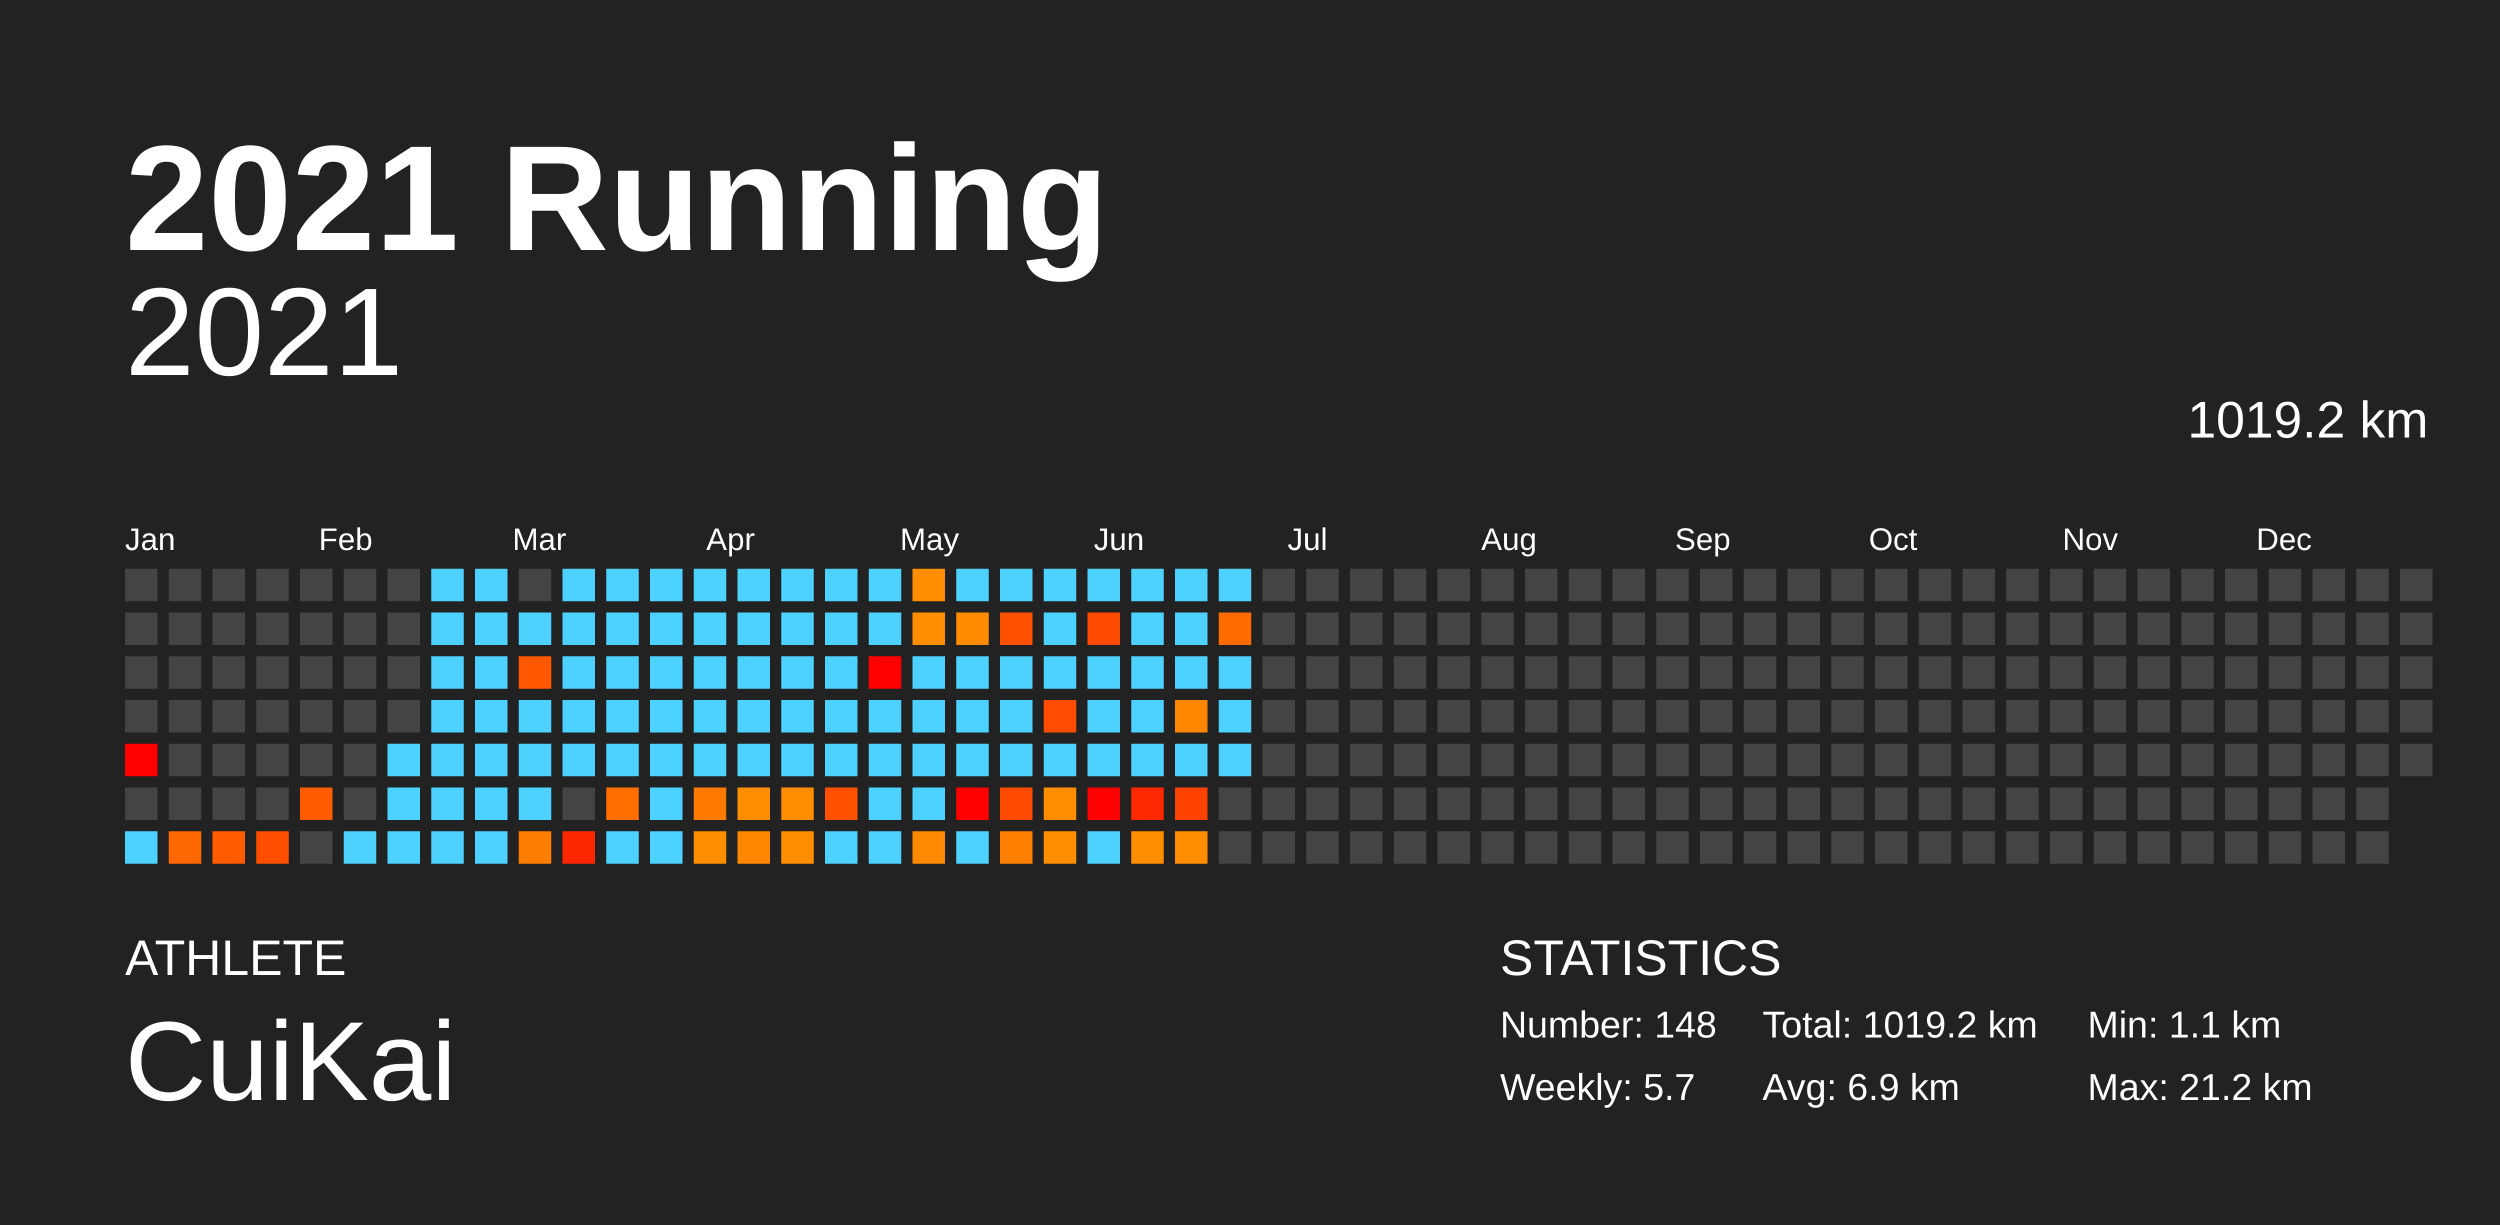
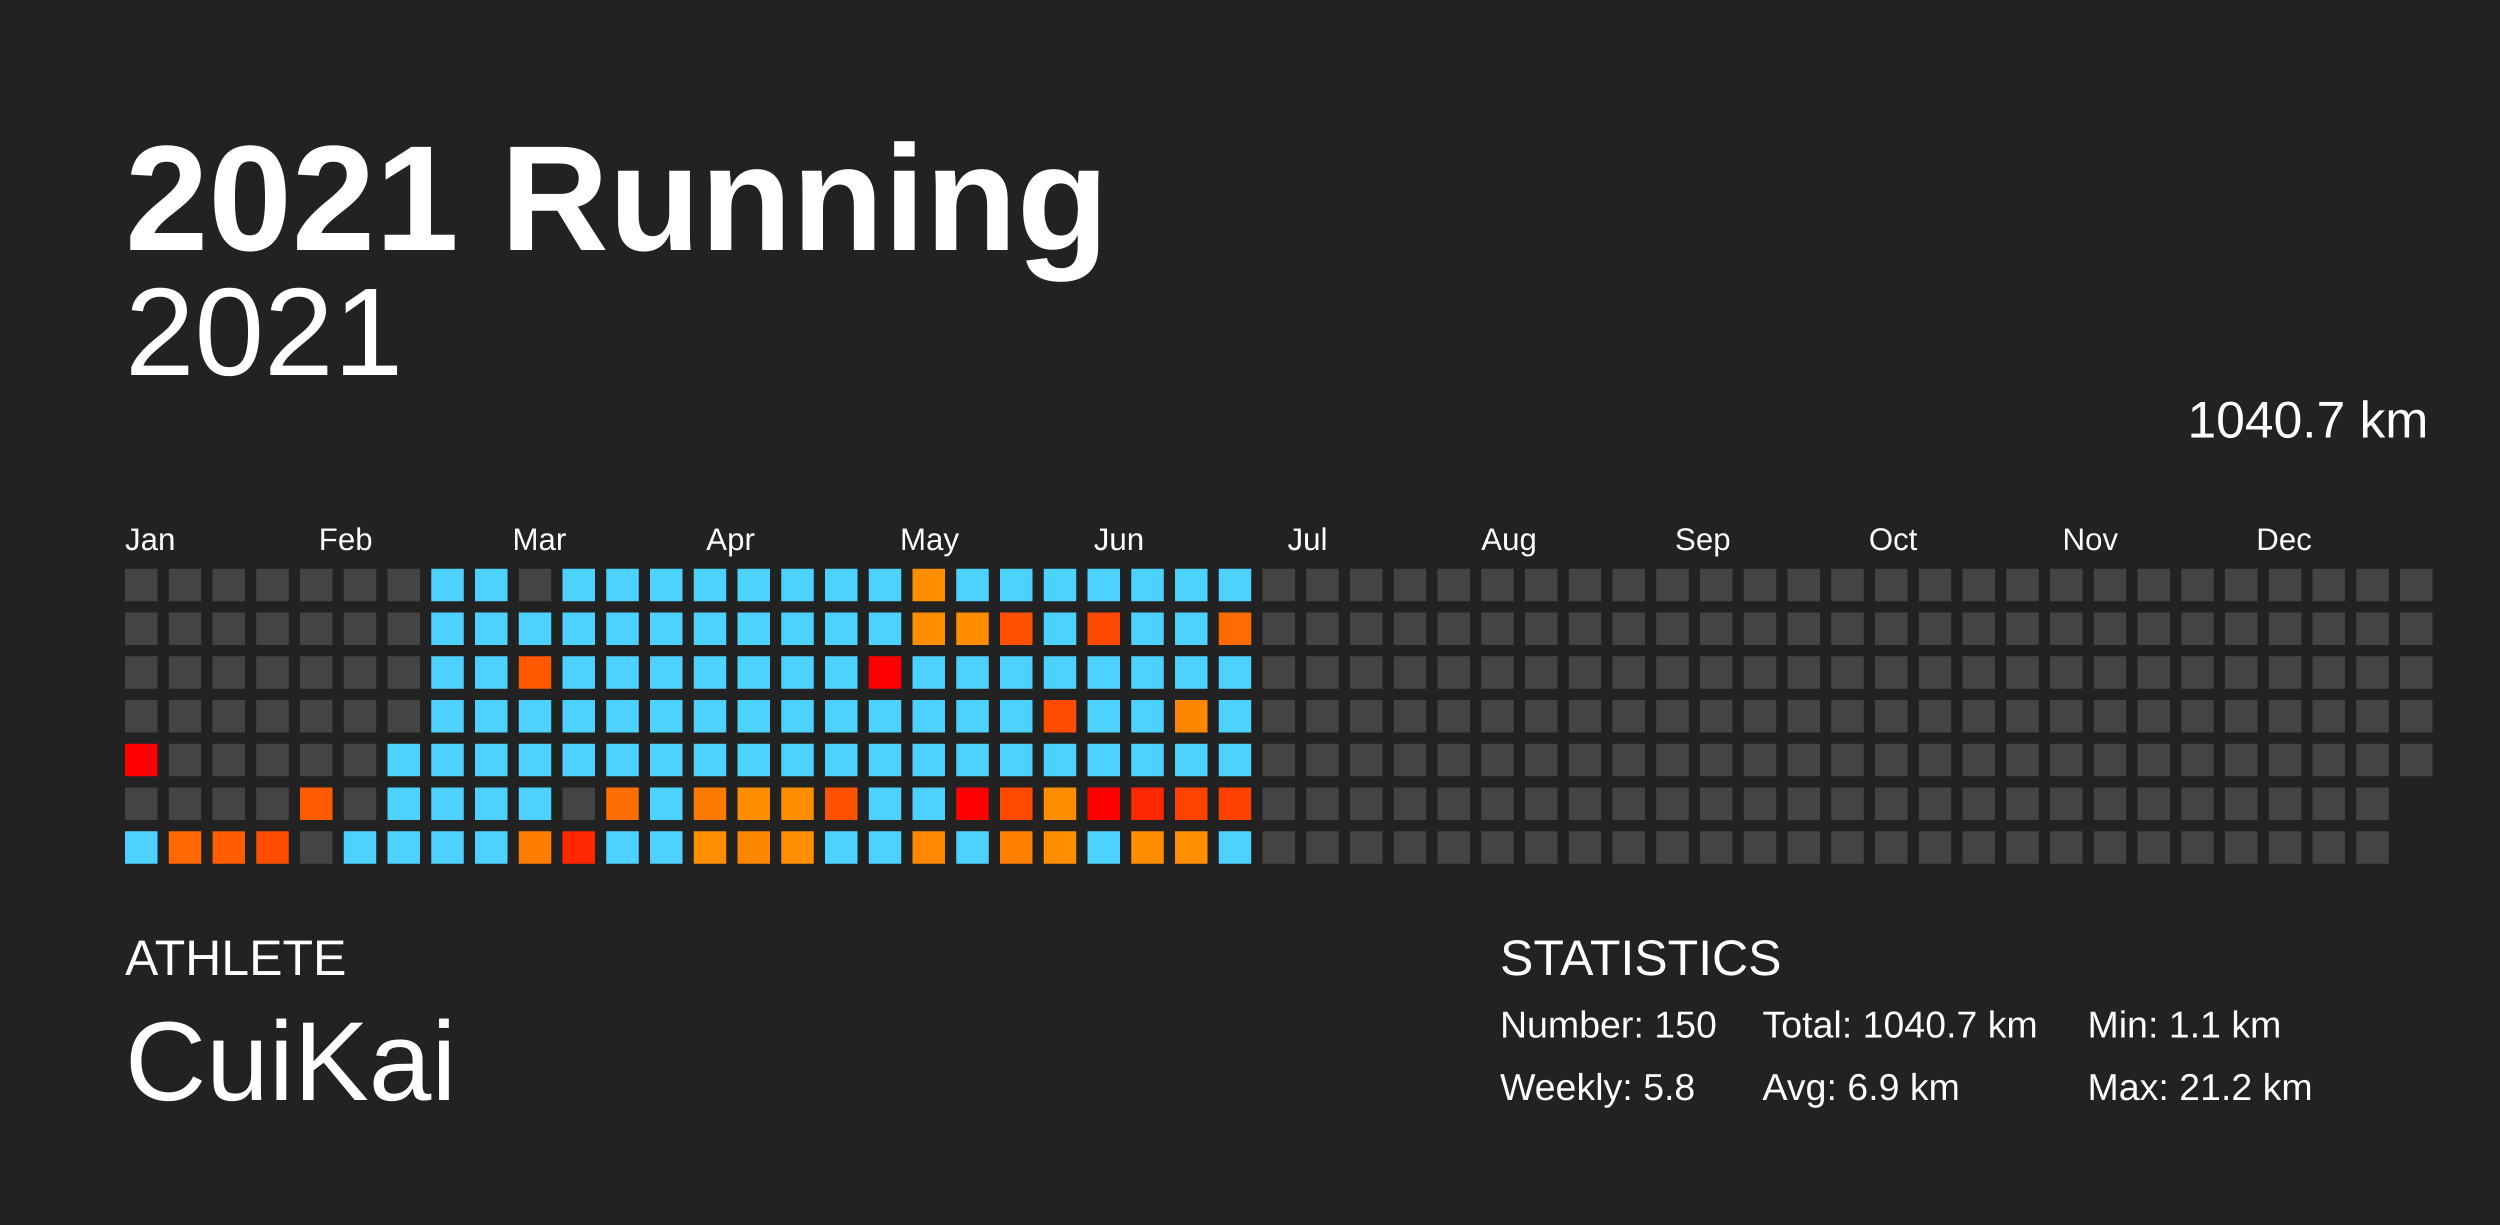
<svg xmlns="http://www.w3.org/2000/svg" baseProfile="full" height="98mm" version="1.1" viewBox="0,0,200,98" width="200mm">
  <defs />
  <rect fill="#222222" height="98" width="200" x="0" y="0" />
  <text fill="#FFFFFF" style="font-size:12px; font-family:Arial; font-weight:bold;" x="10" y="20">2021 Running</text>
  <text fill="#FFFFFF" style="font-size:4px; font-family:Arial" x="10" y="78">ATHLETE</text>
  <text fill="#FFFFFF" style="font-size:9px; font-family:Arial" x="10" y="88">CuiKai</text>
  <text fill="#FFFFFF" style="font-size:4px; font-family:Arial" x="120" y="78">STATISTICS</text>
-   <text fill="#FFFFFF" style="font-size:3px; font-family:Arial" x="120" y="83">Number: 148</text>
-   <text fill="#FFFFFF" style="font-size:3px; font-family:Arial" x="120" y="88">Weekly: 5.7</text>
-   <text fill="#FFFFFF" style="font-size:3px; font-family:Arial" x="141" y="83">Total: 1019.2 km</text>
+   <text fill="#FFFFFF" style="font-size:3px; font-family:Arial" x="120" y="83">Number: 150</text>
+   <text fill="#FFFFFF" style="font-size:3px; font-family:Arial" x="120" y="88">Weekly: 5.8</text>
+   <text fill="#FFFFFF" style="font-size:3px; font-family:Arial" x="141" y="83">Total: 1040.7 km</text>
  <text fill="#FFFFFF" style="font-size:3px; font-family:Arial" x="141" y="88">Avg: 6.9 km</text>
  <text fill="#FFFFFF" style="font-size:3px; font-family:Arial" x="167" y="83">Min: 1.1 km</text>
  <text fill="#FFFFFF" style="font-size:3px; font-family:Arial" x="167" y="88">Max: 21.2 km</text>
  <text alignment-baseline="hanging" fill="#FFFFFF" style="font-size:10.0px; font-family:Arial;" x="10" y="30">2021</text>
-   <text alignment-baseline="hanging" fill="#FFFFFF" style="font-size:4.125px; font-family:Arial;" x="175" y="35">1019.2 km</text>
+   <text alignment-baseline="hanging" fill="#FFFFFF" style="font-size:4.125px; font-family:Arial;" x="175" y="35">1040.7 km</text>
  <text fill="#FFFFFF" style="font-size:2.5px; font-family:Arial" x="10.0" y="44">Jan</text>
  <text fill="#FFFFFF" style="font-size:2.5px; font-family:Arial" x="25.5" y="44">Feb</text>
  <text fill="#FFFFFF" style="font-size:2.5px; font-family:Arial" x="41.0" y="44">Mar</text>
  <text fill="#FFFFFF" style="font-size:2.5px; font-family:Arial" x="56.5" y="44">Apr</text>
  <text fill="#FFFFFF" style="font-size:2.5px; font-family:Arial" x="72.0" y="44">May</text>
  <text fill="#FFFFFF" style="font-size:2.5px; font-family:Arial" x="87.5" y="44">Jun</text>
  <text fill="#FFFFFF" style="font-size:2.5px; font-family:Arial" x="103.0" y="44">Jul</text>
  <text fill="#FFFFFF" style="font-size:2.5px; font-family:Arial" x="118.5" y="44">Aug</text>
  <text fill="#FFFFFF" style="font-size:2.5px; font-family:Arial" x="134.0" y="44">Sep</text>
  <text fill="#FFFFFF" style="font-size:2.5px; font-family:Arial" x="149.5" y="44">Oct</text>
  <text fill="#FFFFFF" style="font-size:2.5px; font-family:Arial" x="165.0" y="44">Nov</text>
  <text fill="#FFFFFF" style="font-size:2.5px; font-family:Arial" x="180.5" y="44">Dec</text>
  <rect fill="#444444" height="2.6" width="2.6" x="10.0" y="45.5" />
  <rect fill="#444444" height="2.6" width="2.6" x="10.0" y="49.0" />
  <rect fill="#444444" height="2.6" width="2.6" x="10.0" y="52.5" />
  <rect fill="#444444" height="2.6" width="2.6" x="10.0" y="56.0" />
  <rect fill="red" height="2.6" width="2.6" x="10.0" y="59.5" />
  <rect fill="#444444" height="2.6" width="2.6" x="10.0" y="63.0" />
  <rect fill="#4dd2ff" height="2.6" width="2.6" x="10.0" y="66.5" />
  <rect fill="#444444" height="2.6" width="2.6" x="13.5" y="45.5" />
  <rect fill="#444444" height="2.6" width="2.6" x="13.5" y="49.0" />
  <rect fill="#444444" height="2.6" width="2.6" x="13.5" y="52.5" />
  <rect fill="#444444" height="2.6" width="2.6" x="13.5" y="56.0" />
  <rect fill="#444444" height="2.6" width="2.6" x="13.5" y="59.5" />
  <rect fill="#444444" height="2.6" width="2.6" x="13.5" y="63.0" />
  <rect fill="#ff6800" height="2.6" width="2.6" x="13.5" y="66.5" />
  <rect fill="#444444" height="2.6" width="2.6" x="17.0" y="45.5" />
  <rect fill="#444444" height="2.6" width="2.6" x="17.0" y="49.0" />
  <rect fill="#444444" height="2.6" width="2.6" x="17.0" y="52.5" />
  <rect fill="#444444" height="2.6" width="2.6" x="17.0" y="56.0" />
  <rect fill="#444444" height="2.6" width="2.6" x="17.0" y="59.5" />
  <rect fill="#444444" height="2.6" width="2.6" x="17.0" y="63.0" />
  <rect fill="#ff5b00" height="2.6" width="2.6" x="17.0" y="66.5" />
  <rect fill="#444444" height="2.6" width="2.6" x="20.5" y="45.5" />
  <rect fill="#444444" height="2.6" width="2.6" x="20.5" y="49.0" />
  <rect fill="#444444" height="2.6" width="2.6" x="20.5" y="52.5" />
  <rect fill="#444444" height="2.6" width="2.6" x="20.5" y="56.0" />
  <rect fill="#444444" height="2.6" width="2.6" x="20.5" y="59.5" />
  <rect fill="#444444" height="2.6" width="2.6" x="20.5" y="63.0" />
  <rect fill="#ff4e00" height="2.6" width="2.6" x="20.5" y="66.5" />
  <rect fill="#444444" height="2.6" width="2.6" x="24.0" y="45.5" />
  <rect fill="#444444" height="2.6" width="2.6" x="24.0" y="49.0" />
  <rect fill="#444444" height="2.6" width="2.6" x="24.0" y="52.5" />
  <rect fill="#444444" height="2.6" width="2.6" x="24.0" y="56.0" />
  <rect fill="#444444" height="2.6" width="2.6" x="24.0" y="59.5" />
  <rect fill="#ff5b00" height="2.6" width="2.6" x="24.0" y="63.0" />
  <rect fill="#444444" height="2.6" width="2.6" x="24.0" y="66.5" />
  <rect fill="#444444" height="2.6" width="2.6" x="27.5" y="45.5" />
  <rect fill="#444444" height="2.6" width="2.6" x="27.5" y="49.0" />
  <rect fill="#444444" height="2.6" width="2.6" x="27.5" y="52.5" />
  <rect fill="#444444" height="2.6" width="2.6" x="27.5" y="56.0" />
  <rect fill="#444444" height="2.6" width="2.6" x="27.5" y="59.5" />
  <rect fill="#444444" height="2.6" width="2.6" x="27.5" y="63.0" />
  <rect fill="#4dd2ff" height="2.6" width="2.6" x="27.5" y="66.5" />
  <rect fill="#444444" height="2.6" width="2.6" x="31.0" y="45.5" />
  <rect fill="#444444" height="2.6" width="2.6" x="31.0" y="49.0" />
  <rect fill="#444444" height="2.6" width="2.6" x="31.0" y="52.5" />
  <rect fill="#444444" height="2.6" width="2.6" x="31.0" y="56.0" />
  <rect fill="#4dd2ff" height="2.6" width="2.6" x="31.0" y="59.5" />
  <rect fill="#4dd2ff" height="2.6" width="2.6" x="31.0" y="63.0" />
  <rect fill="#4dd2ff" height="2.6" width="2.6" x="31.0" y="66.5" />
  <rect fill="#4dd2ff" height="2.6" width="2.6" x="34.5" y="45.5" />
  <rect fill="#4dd2ff" height="2.6" width="2.6" x="34.5" y="49.0" />
  <rect fill="#4dd2ff" height="2.6" width="2.6" x="34.5" y="52.5" />
  <rect fill="#4dd2ff" height="2.6" width="2.6" x="34.5" y="56.0" />
  <rect fill="#4dd2ff" height="2.6" width="2.6" x="34.5" y="59.5" />
  <rect fill="#4dd2ff" height="2.6" width="2.6" x="34.5" y="63.0" />
  <rect fill="#4dd2ff" height="2.6" width="2.6" x="34.5" y="66.5" />
  <rect fill="#4dd2ff" height="2.6" width="2.6" x="38.0" y="45.5" />
  <rect fill="#4dd2ff" height="2.6" width="2.6" x="38.0" y="49.0" />
  <rect fill="#4dd2ff" height="2.6" width="2.6" x="38.0" y="52.5" />
  <rect fill="#4dd2ff" height="2.6" width="2.6" x="38.0" y="56.0" />
  <rect fill="#4dd2ff" height="2.6" width="2.6" x="38.0" y="59.5" />
  <rect fill="#4dd2ff" height="2.6" width="2.6" x="38.0" y="63.0" />
  <rect fill="#4dd2ff" height="2.6" width="2.6" x="38.0" y="66.5" />
  <rect fill="#444444" height="2.6" width="2.6" x="41.5" y="45.5" />
  <rect fill="#4dd2ff" height="2.6" width="2.6" x="41.5" y="49.0" />
  <rect fill="#ff5800" height="2.6" width="2.6" x="41.5" y="52.5" />
  <rect fill="#4dd2ff" height="2.6" width="2.6" x="41.5" y="56.0" />
  <rect fill="#4dd2ff" height="2.6" width="2.6" x="41.5" y="59.5" />
  <rect fill="#4dd2ff" height="2.6" width="2.6" x="41.5" y="63.0" />
  <rect fill="#ff7d00" height="2.6" width="2.6" x="41.5" y="66.5" />
  <rect fill="#4dd2ff" height="2.6" width="2.6" x="45.0" y="45.5" />
  <rect fill="#4dd2ff" height="2.6" width="2.6" x="45.0" y="49.0" />
  <rect fill="#4dd2ff" height="2.6" width="2.6" x="45.0" y="52.5" />
  <rect fill="#4dd2ff" height="2.6" width="2.6" x="45.0" y="56.0" />
  <rect fill="#4dd2ff" height="2.6" width="2.6" x="45.0" y="59.5" />
  <rect fill="#444444" height="2.6" width="2.6" x="45.0" y="63.0" />
  <rect fill="#ff2700" height="2.6" width="2.6" x="45.0" y="66.5" />
  <rect fill="#4dd2ff" height="2.6" width="2.6" x="48.5" y="45.5" />
  <rect fill="#4dd2ff" height="2.6" width="2.6" x="48.5" y="49.0" />
  <rect fill="#4dd2ff" height="2.6" width="2.6" x="48.5" y="52.5" />
  <rect fill="#4dd2ff" height="2.6" width="2.6" x="48.5" y="56.0" />
  <rect fill="#4dd2ff" height="2.6" width="2.6" x="48.5" y="59.5" />
  <rect fill="#ff6e00" height="2.6" width="2.6" x="48.5" y="63.0" />
  <rect fill="#4dd2ff" height="2.6" width="2.6" x="48.5" y="66.5" />
  <rect fill="#4dd2ff" height="2.6" width="2.6" x="52.0" y="45.5" />
  <rect fill="#4dd2ff" height="2.6" width="2.6" x="52.0" y="49.0" />
  <rect fill="#4dd2ff" height="2.6" width="2.6" x="52.0" y="52.5" />
  <rect fill="#4dd2ff" height="2.6" width="2.6" x="52.0" y="56.0" />
  <rect fill="#4dd2ff" height="2.6" width="2.6" x="52.0" y="59.5" />
  <rect fill="#4dd2ff" height="2.6" width="2.6" x="52.0" y="63.0" />
  <rect fill="#4dd2ff" height="2.6" width="2.6" x="52.0" y="66.5" />
  <rect fill="#4dd2ff" height="2.6" width="2.6" x="55.5" y="45.5" />
  <rect fill="#4dd2ff" height="2.6" width="2.6" x="55.5" y="49.0" />
  <rect fill="#4dd2ff" height="2.6" width="2.6" x="55.5" y="52.5" />
  <rect fill="#4dd2ff" height="2.6" width="2.6" x="55.5" y="56.0" />
  <rect fill="#4dd2ff" height="2.6" width="2.6" x="55.5" y="59.5" />
  <rect fill="#ff7a00" height="2.6" width="2.6" x="55.5" y="63.0" />
  <rect fill="#ff8e00" height="2.6" width="2.6" x="55.5" y="66.5" />
  <rect fill="#4dd2ff" height="2.6" width="2.6" x="59.0" y="45.5" />
  <rect fill="#4dd2ff" height="2.6" width="2.6" x="59.0" y="49.0" />
  <rect fill="#4dd2ff" height="2.6" width="2.6" x="59.0" y="52.5" />
  <rect fill="#4dd2ff" height="2.6" width="2.6" x="59.0" y="56.0" />
  <rect fill="#4dd2ff" height="2.6" width="2.6" x="59.0" y="59.5" />
  <rect fill="#ff8d00" height="2.6" width="2.6" x="59.0" y="63.0" />
  <rect fill="#ff8600" height="2.6" width="2.6" x="59.0" y="66.5" />
  <rect fill="#4dd2ff" height="2.6" width="2.6" x="62.5" y="45.5" />
  <rect fill="#4dd2ff" height="2.6" width="2.6" x="62.5" y="49.0" />
  <rect fill="#4dd2ff" height="2.6" width="2.6" x="62.5" y="52.5" />
  <rect fill="#4dd2ff" height="2.6" width="2.6" x="62.5" y="56.0" />
  <rect fill="#4dd2ff" height="2.6" width="2.6" x="62.5" y="59.5" />
  <rect fill="#ff8d00" height="2.6" width="2.6" x="62.5" y="63.0" />
  <rect fill="#ff8e00" height="2.6" width="2.6" x="62.5" y="66.5" />
  <rect fill="#4dd2ff" height="2.6" width="2.6" x="66.0" y="45.5" />
  <rect fill="#4dd2ff" height="2.6" width="2.6" x="66.0" y="49.0" />
  <rect fill="#4dd2ff" height="2.6" width="2.6" x="66.0" y="52.5" />
  <rect fill="#4dd2ff" height="2.6" width="2.6" x="66.0" y="56.0" />
  <rect fill="#4dd2ff" height="2.6" width="2.6" x="66.0" y="59.5" />
  <rect fill="#ff5100" height="2.6" width="2.6" x="66.0" y="63.0" />
  <rect fill="#4dd2ff" height="2.6" width="2.6" x="66.0" y="66.5" />
  <rect fill="#4dd2ff" height="2.6" width="2.6" x="69.5" y="45.5" />
  <rect fill="#4dd2ff" height="2.6" width="2.6" x="69.5" y="49.0" />
  <rect fill="red" height="2.6" width="2.6" x="69.5" y="52.5" />
  <rect fill="#4dd2ff" height="2.6" width="2.6" x="69.5" y="56.0" />
  <rect fill="#4dd2ff" height="2.6" width="2.6" x="69.5" y="59.5" />
  <rect fill="#4dd2ff" height="2.6" width="2.6" x="69.5" y="63.0" />
  <rect fill="#4dd2ff" height="2.6" width="2.6" x="69.5" y="66.5" />
  <rect fill="#ff8f00" height="2.6" width="2.6" x="73.0" y="45.5" />
  <rect fill="#ff8f00" height="2.6" width="2.6" x="73.0" y="49.0" />
  <rect fill="#4dd2ff" height="2.6" width="2.6" x="73.0" y="52.5" />
  <rect fill="#4dd2ff" height="2.6" width="2.6" x="73.0" y="56.0" />
  <rect fill="#4dd2ff" height="2.6" width="2.6" x="73.0" y="59.5" />
  <rect fill="#4dd2ff" height="2.6" width="2.6" x="73.0" y="63.0" />
  <rect fill="#ff8900" height="2.6" width="2.6" x="73.0" y="66.5" />
  <rect fill="#4dd2ff" height="2.6" width="2.6" x="76.5" y="45.5" />
  <rect fill="#ff8c00" height="2.6" width="2.6" x="76.5" y="49.0" />
  <rect fill="#4dd2ff" height="2.6" width="2.6" x="76.5" y="52.5" />
  <rect fill="#4dd2ff" height="2.6" width="2.6" x="76.5" y="56.0" />
  <rect fill="#4dd2ff" height="2.6" width="2.6" x="76.5" y="59.5" />
  <rect fill="red" height="2.6" width="2.6" x="76.5" y="63.0" />
  <rect fill="#4dd2ff" height="2.6" width="2.6" x="76.5" y="66.5" />
  <rect fill="#4dd2ff" height="2.6" width="2.6" x="80.0" y="45.5" />
  <rect fill="#ff4f00" height="2.6" width="2.6" x="80.0" y="49.0" />
  <rect fill="#4dd2ff" height="2.6" width="2.6" x="80.0" y="52.5" />
  <rect fill="#4dd2ff" height="2.6" width="2.6" x="80.0" y="56.0" />
  <rect fill="#4dd2ff" height="2.6" width="2.6" x="80.0" y="59.5" />
  <rect fill="#ff4a00" height="2.6" width="2.6" x="80.0" y="63.0" />
  <rect fill="#ff8000" height="2.6" width="2.6" x="80.0" y="66.5" />
  <rect fill="#4dd2ff" height="2.6" width="2.6" x="83.5" y="45.5" />
  <rect fill="#4dd2ff" height="2.6" width="2.6" x="83.5" y="49.0" />
  <rect fill="#4dd2ff" height="2.6" width="2.6" x="83.5" y="52.5" />
  <rect fill="#ff4c00" height="2.6" width="2.6" x="83.5" y="56.0" />
  <rect fill="#4dd2ff" height="2.6" width="2.6" x="83.5" y="59.5" />
  <rect fill="#ff8d00" height="2.6" width="2.6" x="83.5" y="63.0" />
  <rect fill="#ff8f00" height="2.6" width="2.6" x="83.5" y="66.5" />
  <rect fill="#4dd2ff" height="2.6" width="2.6" x="87.0" y="45.5" />
  <rect fill="#ff4900" height="2.6" width="2.6" x="87.0" y="49.0" />
  <rect fill="#4dd2ff" height="2.6" width="2.6" x="87.0" y="52.5" />
  <rect fill="#4dd2ff" height="2.6" width="2.6" x="87.0" y="56.0" />
  <rect fill="#4dd2ff" height="2.6" width="2.6" x="87.0" y="59.5" />
  <rect fill="red" height="2.6" width="2.6" x="87.0" y="63.0" />
  <rect fill="#4dd2ff" height="2.6" width="2.6" x="87.0" y="66.5" />
  <rect fill="#4dd2ff" height="2.6" width="2.6" x="90.5" y="45.5" />
  <rect fill="#4dd2ff" height="2.6" width="2.6" x="90.5" y="49.0" />
  <rect fill="#4dd2ff" height="2.6" width="2.6" x="90.5" y="52.5" />
  <rect fill="#4dd2ff" height="2.6" width="2.6" x="90.5" y="56.0" />
  <rect fill="#4dd2ff" height="2.6" width="2.6" x="90.5" y="59.5" />
  <rect fill="#ff2800" height="2.6" width="2.6" x="90.5" y="63.0" />
  <rect fill="#ff8d00" height="2.6" width="2.6" x="90.5" y="66.5" />
  <rect fill="#4dd2ff" height="2.6" width="2.6" x="94.0" y="45.5" />
  <rect fill="#4dd2ff" height="2.6" width="2.6" x="94.0" y="49.0" />
  <rect fill="#4dd2ff" height="2.6" width="2.6" x="94.0" y="52.5" />
  <rect fill="#ff8600" height="2.6" width="2.6" x="94.0" y="56.0" />
  <rect fill="#4dd2ff" height="2.6" width="2.6" x="94.0" y="59.5" />
  <rect fill="#ff4200" height="2.6" width="2.6" x="94.0" y="63.0" />
  <rect fill="#ff8f00" height="2.6" width="2.6" x="94.0" y="66.5" />
  <rect fill="#4dd2ff" height="2.6" width="2.6" x="97.5" y="45.5" />
  <rect fill="#ff6b00" height="2.6" width="2.6" x="97.5" y="49.0" />
  <rect fill="#4dd2ff" height="2.6" width="2.6" x="97.5" y="52.5" />
  <rect fill="#4dd2ff" height="2.6" width="2.6" x="97.5" y="56.0" />
  <rect fill="#4dd2ff" height="2.6" width="2.6" x="97.5" y="59.5" />
-   <rect fill="#444444" height="2.6" width="2.6" x="97.5" y="63.0" />
-   <rect fill="#444444" height="2.6" width="2.6" x="97.5" y="66.5" />
+   <rect fill="#ff4100" height="2.6" width="2.6" x="97.5" y="63.0" />
+   <rect fill="#4dd2ff" height="2.6" width="2.6" x="97.5" y="66.5" />
  <rect fill="#444444" height="2.6" width="2.6" x="101.0" y="45.5" />
  <rect fill="#444444" height="2.6" width="2.6" x="101.0" y="49.0" />
  <rect fill="#444444" height="2.6" width="2.6" x="101.0" y="52.5" />
  <rect fill="#444444" height="2.6" width="2.6" x="101.0" y="56.0" />
  <rect fill="#444444" height="2.6" width="2.6" x="101.0" y="59.5" />
  <rect fill="#444444" height="2.6" width="2.6" x="101.0" y="63.0" />
  <rect fill="#444444" height="2.6" width="2.6" x="101.0" y="66.5" />
  <rect fill="#444444" height="2.6" width="2.6" x="104.5" y="45.5" />
  <rect fill="#444444" height="2.6" width="2.6" x="104.5" y="49.0" />
  <rect fill="#444444" height="2.6" width="2.6" x="104.5" y="52.5" />
  <rect fill="#444444" height="2.6" width="2.6" x="104.5" y="56.0" />
  <rect fill="#444444" height="2.6" width="2.6" x="104.5" y="59.5" />
  <rect fill="#444444" height="2.6" width="2.6" x="104.5" y="63.0" />
  <rect fill="#444444" height="2.6" width="2.6" x="104.5" y="66.5" />
  <rect fill="#444444" height="2.6" width="2.6" x="108.0" y="45.5" />
  <rect fill="#444444" height="2.6" width="2.6" x="108.0" y="49.0" />
  <rect fill="#444444" height="2.6" width="2.6" x="108.0" y="52.5" />
  <rect fill="#444444" height="2.6" width="2.6" x="108.0" y="56.0" />
  <rect fill="#444444" height="2.6" width="2.6" x="108.0" y="59.5" />
  <rect fill="#444444" height="2.6" width="2.6" x="108.0" y="63.0" />
  <rect fill="#444444" height="2.6" width="2.6" x="108.0" y="66.5" />
  <rect fill="#444444" height="2.6" width="2.6" x="111.5" y="45.5" />
  <rect fill="#444444" height="2.6" width="2.6" x="111.5" y="49.0" />
  <rect fill="#444444" height="2.6" width="2.6" x="111.5" y="52.5" />
  <rect fill="#444444" height="2.6" width="2.6" x="111.5" y="56.0" />
  <rect fill="#444444" height="2.6" width="2.6" x="111.5" y="59.5" />
  <rect fill="#444444" height="2.6" width="2.6" x="111.5" y="63.0" />
  <rect fill="#444444" height="2.6" width="2.6" x="111.5" y="66.5" />
  <rect fill="#444444" height="2.6" width="2.6" x="115.0" y="45.5" />
  <rect fill="#444444" height="2.6" width="2.6" x="115.0" y="49.0" />
  <rect fill="#444444" height="2.6" width="2.6" x="115.0" y="52.5" />
  <rect fill="#444444" height="2.6" width="2.6" x="115.0" y="56.0" />
  <rect fill="#444444" height="2.6" width="2.6" x="115.0" y="59.5" />
  <rect fill="#444444" height="2.6" width="2.6" x="115.0" y="63.0" />
  <rect fill="#444444" height="2.6" width="2.6" x="115.0" y="66.5" />
  <rect fill="#444444" height="2.6" width="2.6" x="118.5" y="45.5" />
  <rect fill="#444444" height="2.6" width="2.6" x="118.5" y="49.0" />
  <rect fill="#444444" height="2.6" width="2.6" x="118.5" y="52.5" />
  <rect fill="#444444" height="2.6" width="2.6" x="118.5" y="56.0" />
  <rect fill="#444444" height="2.6" width="2.6" x="118.5" y="59.5" />
  <rect fill="#444444" height="2.6" width="2.6" x="118.5" y="63.0" />
  <rect fill="#444444" height="2.6" width="2.6" x="118.5" y="66.5" />
  <rect fill="#444444" height="2.6" width="2.6" x="122.0" y="45.5" />
  <rect fill="#444444" height="2.6" width="2.6" x="122.0" y="49.0" />
  <rect fill="#444444" height="2.6" width="2.6" x="122.0" y="52.5" />
  <rect fill="#444444" height="2.6" width="2.6" x="122.0" y="56.0" />
  <rect fill="#444444" height="2.6" width="2.6" x="122.0" y="59.5" />
  <rect fill="#444444" height="2.6" width="2.6" x="122.0" y="63.0" />
  <rect fill="#444444" height="2.6" width="2.6" x="122.0" y="66.5" />
  <rect fill="#444444" height="2.6" width="2.6" x="125.5" y="45.5" />
  <rect fill="#444444" height="2.6" width="2.6" x="125.5" y="49.0" />
  <rect fill="#444444" height="2.6" width="2.6" x="125.5" y="52.5" />
  <rect fill="#444444" height="2.6" width="2.6" x="125.5" y="56.0" />
  <rect fill="#444444" height="2.6" width="2.6" x="125.5" y="59.5" />
  <rect fill="#444444" height="2.6" width="2.6" x="125.5" y="63.0" />
  <rect fill="#444444" height="2.6" width="2.6" x="125.5" y="66.5" />
  <rect fill="#444444" height="2.6" width="2.6" x="129.0" y="45.5" />
  <rect fill="#444444" height="2.6" width="2.6" x="129.0" y="49.0" />
  <rect fill="#444444" height="2.6" width="2.6" x="129.0" y="52.5" />
  <rect fill="#444444" height="2.6" width="2.6" x="129.0" y="56.0" />
  <rect fill="#444444" height="2.6" width="2.6" x="129.0" y="59.5" />
  <rect fill="#444444" height="2.6" width="2.6" x="129.0" y="63.0" />
  <rect fill="#444444" height="2.6" width="2.6" x="129.0" y="66.5" />
  <rect fill="#444444" height="2.6" width="2.6" x="132.5" y="45.5" />
  <rect fill="#444444" height="2.6" width="2.6" x="132.5" y="49.0" />
  <rect fill="#444444" height="2.6" width="2.6" x="132.5" y="52.5" />
  <rect fill="#444444" height="2.6" width="2.6" x="132.5" y="56.0" />
  <rect fill="#444444" height="2.6" width="2.6" x="132.5" y="59.5" />
  <rect fill="#444444" height="2.6" width="2.6" x="132.5" y="63.0" />
  <rect fill="#444444" height="2.6" width="2.6" x="132.5" y="66.5" />
  <rect fill="#444444" height="2.6" width="2.6" x="136.0" y="45.5" />
  <rect fill="#444444" height="2.6" width="2.6" x="136.0" y="49.0" />
  <rect fill="#444444" height="2.6" width="2.6" x="136.0" y="52.5" />
  <rect fill="#444444" height="2.6" width="2.6" x="136.0" y="56.0" />
  <rect fill="#444444" height="2.6" width="2.6" x="136.0" y="59.5" />
  <rect fill="#444444" height="2.6" width="2.6" x="136.0" y="63.0" />
  <rect fill="#444444" height="2.6" width="2.6" x="136.0" y="66.5" />
  <rect fill="#444444" height="2.6" width="2.6" x="139.5" y="45.5" />
  <rect fill="#444444" height="2.6" width="2.6" x="139.5" y="49.0" />
  <rect fill="#444444" height="2.6" width="2.6" x="139.5" y="52.5" />
  <rect fill="#444444" height="2.6" width="2.6" x="139.5" y="56.0" />
  <rect fill="#444444" height="2.6" width="2.6" x="139.5" y="59.5" />
  <rect fill="#444444" height="2.6" width="2.6" x="139.5" y="63.0" />
  <rect fill="#444444" height="2.6" width="2.6" x="139.5" y="66.5" />
  <rect fill="#444444" height="2.6" width="2.6" x="143.0" y="45.5" />
  <rect fill="#444444" height="2.6" width="2.6" x="143.0" y="49.0" />
  <rect fill="#444444" height="2.6" width="2.6" x="143.0" y="52.5" />
  <rect fill="#444444" height="2.6" width="2.6" x="143.0" y="56.0" />
  <rect fill="#444444" height="2.6" width="2.6" x="143.0" y="59.5" />
  <rect fill="#444444" height="2.6" width="2.6" x="143.0" y="63.0" />
  <rect fill="#444444" height="2.6" width="2.6" x="143.0" y="66.5" />
  <rect fill="#444444" height="2.6" width="2.6" x="146.5" y="45.5" />
  <rect fill="#444444" height="2.6" width="2.6" x="146.5" y="49.0" />
  <rect fill="#444444" height="2.6" width="2.6" x="146.5" y="52.5" />
  <rect fill="#444444" height="2.6" width="2.6" x="146.5" y="56.0" />
  <rect fill="#444444" height="2.6" width="2.6" x="146.5" y="59.5" />
  <rect fill="#444444" height="2.6" width="2.6" x="146.5" y="63.0" />
  <rect fill="#444444" height="2.6" width="2.6" x="146.5" y="66.5" />
  <rect fill="#444444" height="2.6" width="2.6" x="150.0" y="45.5" />
  <rect fill="#444444" height="2.6" width="2.6" x="150.0" y="49.0" />
  <rect fill="#444444" height="2.6" width="2.6" x="150.0" y="52.5" />
  <rect fill="#444444" height="2.6" width="2.6" x="150.0" y="56.0" />
  <rect fill="#444444" height="2.6" width="2.6" x="150.0" y="59.5" />
  <rect fill="#444444" height="2.6" width="2.6" x="150.0" y="63.0" />
  <rect fill="#444444" height="2.6" width="2.6" x="150.0" y="66.5" />
  <rect fill="#444444" height="2.6" width="2.6" x="153.5" y="45.5" />
  <rect fill="#444444" height="2.6" width="2.6" x="153.5" y="49.0" />
  <rect fill="#444444" height="2.6" width="2.6" x="153.5" y="52.5" />
  <rect fill="#444444" height="2.6" width="2.6" x="153.5" y="56.0" />
  <rect fill="#444444" height="2.6" width="2.6" x="153.5" y="59.5" />
  <rect fill="#444444" height="2.6" width="2.6" x="153.5" y="63.0" />
  <rect fill="#444444" height="2.6" width="2.6" x="153.5" y="66.5" />
  <rect fill="#444444" height="2.6" width="2.6" x="157.0" y="45.5" />
  <rect fill="#444444" height="2.6" width="2.6" x="157.0" y="49.0" />
  <rect fill="#444444" height="2.6" width="2.6" x="157.0" y="52.5" />
  <rect fill="#444444" height="2.6" width="2.6" x="157.0" y="56.0" />
  <rect fill="#444444" height="2.6" width="2.6" x="157.0" y="59.5" />
  <rect fill="#444444" height="2.6" width="2.6" x="157.0" y="63.0" />
  <rect fill="#444444" height="2.6" width="2.6" x="157.0" y="66.5" />
  <rect fill="#444444" height="2.6" width="2.6" x="160.5" y="45.5" />
  <rect fill="#444444" height="2.6" width="2.6" x="160.5" y="49.0" />
  <rect fill="#444444" height="2.6" width="2.6" x="160.5" y="52.5" />
  <rect fill="#444444" height="2.6" width="2.6" x="160.5" y="56.0" />
  <rect fill="#444444" height="2.6" width="2.6" x="160.5" y="59.5" />
  <rect fill="#444444" height="2.6" width="2.6" x="160.5" y="63.0" />
  <rect fill="#444444" height="2.6" width="2.6" x="160.5" y="66.5" />
  <rect fill="#444444" height="2.6" width="2.6" x="164.0" y="45.5" />
  <rect fill="#444444" height="2.6" width="2.6" x="164.0" y="49.0" />
  <rect fill="#444444" height="2.6" width="2.6" x="164.0" y="52.5" />
  <rect fill="#444444" height="2.6" width="2.6" x="164.0" y="56.0" />
  <rect fill="#444444" height="2.6" width="2.6" x="164.0" y="59.5" />
  <rect fill="#444444" height="2.6" width="2.6" x="164.0" y="63.0" />
  <rect fill="#444444" height="2.6" width="2.6" x="164.0" y="66.5" />
  <rect fill="#444444" height="2.6" width="2.6" x="167.5" y="45.5" />
  <rect fill="#444444" height="2.6" width="2.6" x="167.5" y="49.0" />
  <rect fill="#444444" height="2.6" width="2.6" x="167.5" y="52.5" />
  <rect fill="#444444" height="2.6" width="2.6" x="167.5" y="56.0" />
  <rect fill="#444444" height="2.6" width="2.6" x="167.5" y="59.5" />
  <rect fill="#444444" height="2.6" width="2.6" x="167.5" y="63.0" />
  <rect fill="#444444" height="2.6" width="2.6" x="167.5" y="66.5" />
  <rect fill="#444444" height="2.6" width="2.6" x="171.0" y="45.5" />
  <rect fill="#444444" height="2.6" width="2.6" x="171.0" y="49.0" />
  <rect fill="#444444" height="2.6" width="2.6" x="171.0" y="52.5" />
  <rect fill="#444444" height="2.6" width="2.6" x="171.0" y="56.0" />
  <rect fill="#444444" height="2.6" width="2.6" x="171.0" y="59.5" />
  <rect fill="#444444" height="2.6" width="2.6" x="171.0" y="63.0" />
  <rect fill="#444444" height="2.6" width="2.6" x="171.0" y="66.5" />
  <rect fill="#444444" height="2.6" width="2.6" x="174.5" y="45.5" />
  <rect fill="#444444" height="2.6" width="2.6" x="174.5" y="49.0" />
  <rect fill="#444444" height="2.6" width="2.6" x="174.5" y="52.5" />
  <rect fill="#444444" height="2.6" width="2.6" x="174.5" y="56.0" />
  <rect fill="#444444" height="2.6" width="2.6" x="174.5" y="59.5" />
  <rect fill="#444444" height="2.6" width="2.6" x="174.5" y="63.0" />
  <rect fill="#444444" height="2.6" width="2.6" x="174.5" y="66.5" />
  <rect fill="#444444" height="2.6" width="2.6" x="178.0" y="45.5" />
  <rect fill="#444444" height="2.6" width="2.6" x="178.0" y="49.0" />
  <rect fill="#444444" height="2.6" width="2.6" x="178.0" y="52.5" />
  <rect fill="#444444" height="2.6" width="2.6" x="178.0" y="56.0" />
  <rect fill="#444444" height="2.6" width="2.6" x="178.0" y="59.5" />
  <rect fill="#444444" height="2.6" width="2.6" x="178.0" y="63.0" />
  <rect fill="#444444" height="2.6" width="2.6" x="178.0" y="66.5" />
  <rect fill="#444444" height="2.6" width="2.6" x="181.5" y="45.5" />
  <rect fill="#444444" height="2.6" width="2.6" x="181.5" y="49.0" />
  <rect fill="#444444" height="2.6" width="2.6" x="181.5" y="52.5" />
  <rect fill="#444444" height="2.6" width="2.6" x="181.5" y="56.0" />
  <rect fill="#444444" height="2.6" width="2.6" x="181.5" y="59.5" />
  <rect fill="#444444" height="2.6" width="2.6" x="181.5" y="63.0" />
  <rect fill="#444444" height="2.6" width="2.6" x="181.5" y="66.5" />
  <rect fill="#444444" height="2.6" width="2.6" x="185.0" y="45.5" />
  <rect fill="#444444" height="2.6" width="2.6" x="185.0" y="49.0" />
  <rect fill="#444444" height="2.6" width="2.6" x="185.0" y="52.5" />
  <rect fill="#444444" height="2.6" width="2.6" x="185.0" y="56.0" />
  <rect fill="#444444" height="2.6" width="2.6" x="185.0" y="59.5" />
  <rect fill="#444444" height="2.6" width="2.6" x="185.0" y="63.0" />
  <rect fill="#444444" height="2.6" width="2.6" x="185.0" y="66.5" />
  <rect fill="#444444" height="2.6" width="2.6" x="188.5" y="45.5" />
  <rect fill="#444444" height="2.6" width="2.6" x="188.5" y="49.0" />
  <rect fill="#444444" height="2.6" width="2.6" x="188.5" y="52.5" />
  <rect fill="#444444" height="2.6" width="2.6" x="188.5" y="56.0" />
  <rect fill="#444444" height="2.6" width="2.6" x="188.5" y="59.5" />
  <rect fill="#444444" height="2.6" width="2.6" x="188.5" y="63.0" />
  <rect fill="#444444" height="2.6" width="2.6" x="188.5" y="66.5" />
  <rect fill="#444444" height="2.6" width="2.6" x="192.0" y="45.5" />
  <rect fill="#444444" height="2.6" width="2.6" x="192.0" y="49.0" />
  <rect fill="#444444" height="2.6" width="2.6" x="192.0" y="52.5" />
  <rect fill="#444444" height="2.6" width="2.6" x="192.0" y="56.0" />
  <rect fill="#444444" height="2.6" width="2.6" x="192.0" y="59.5" />
</svg>
